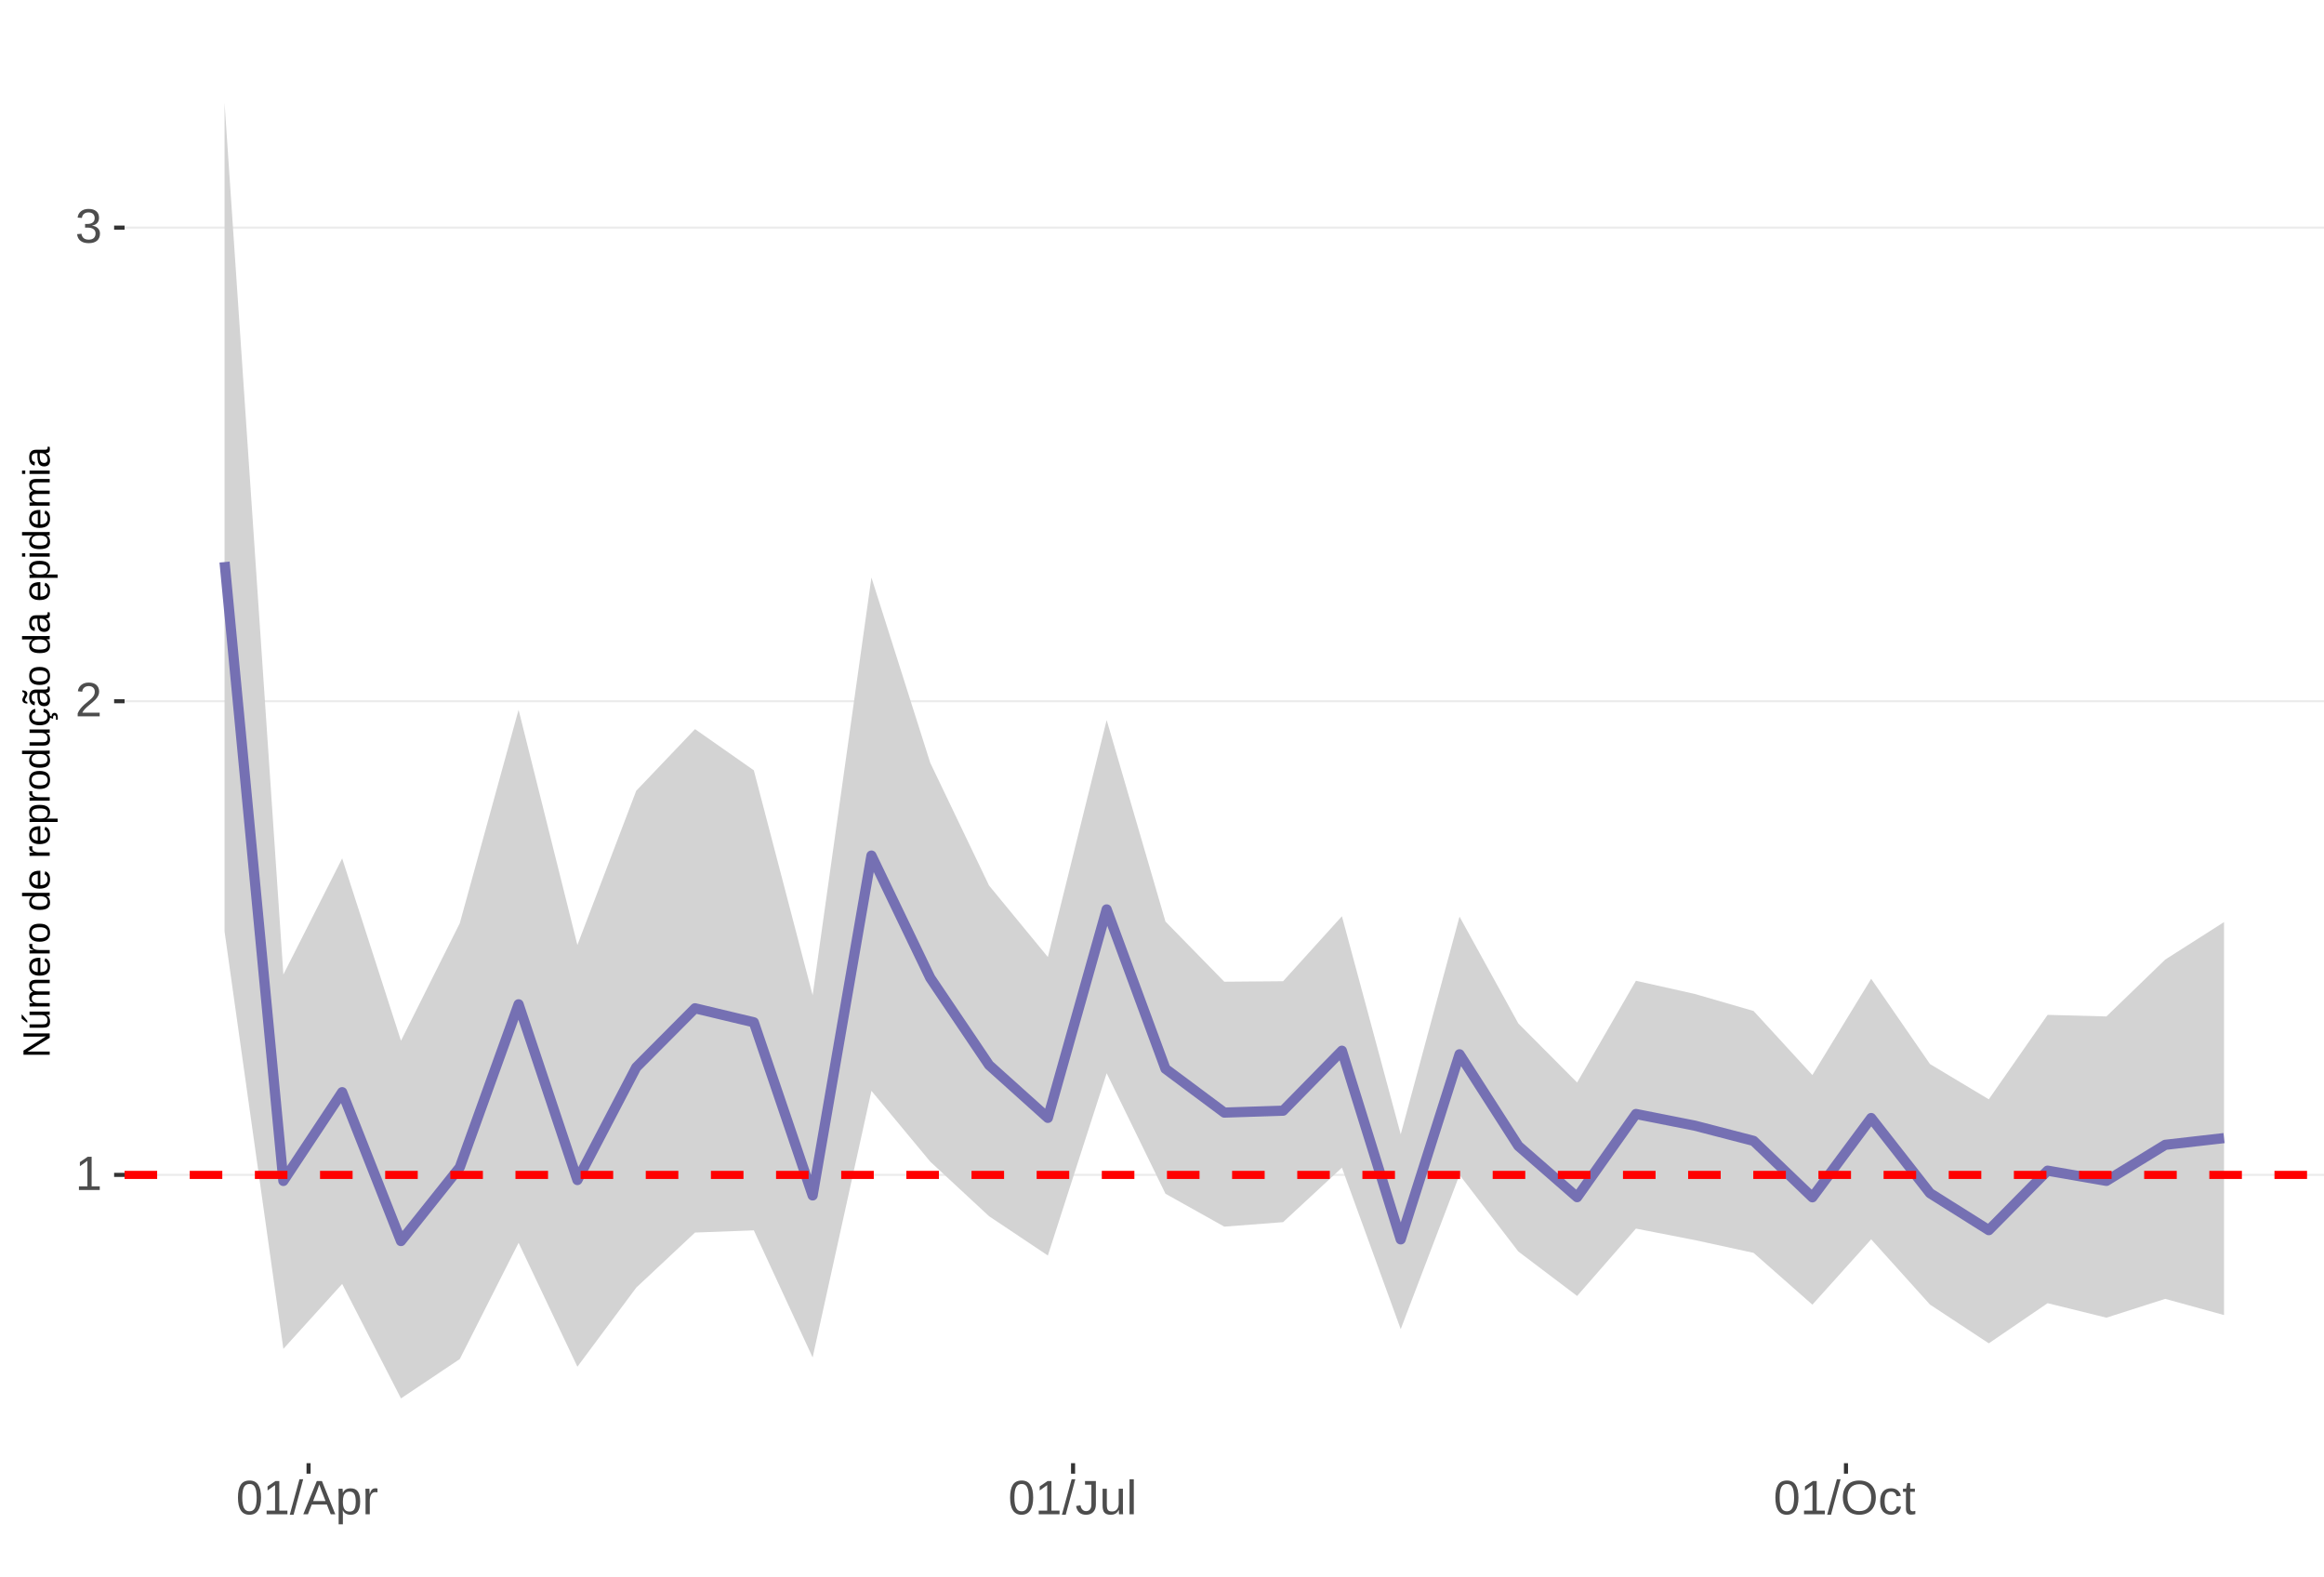
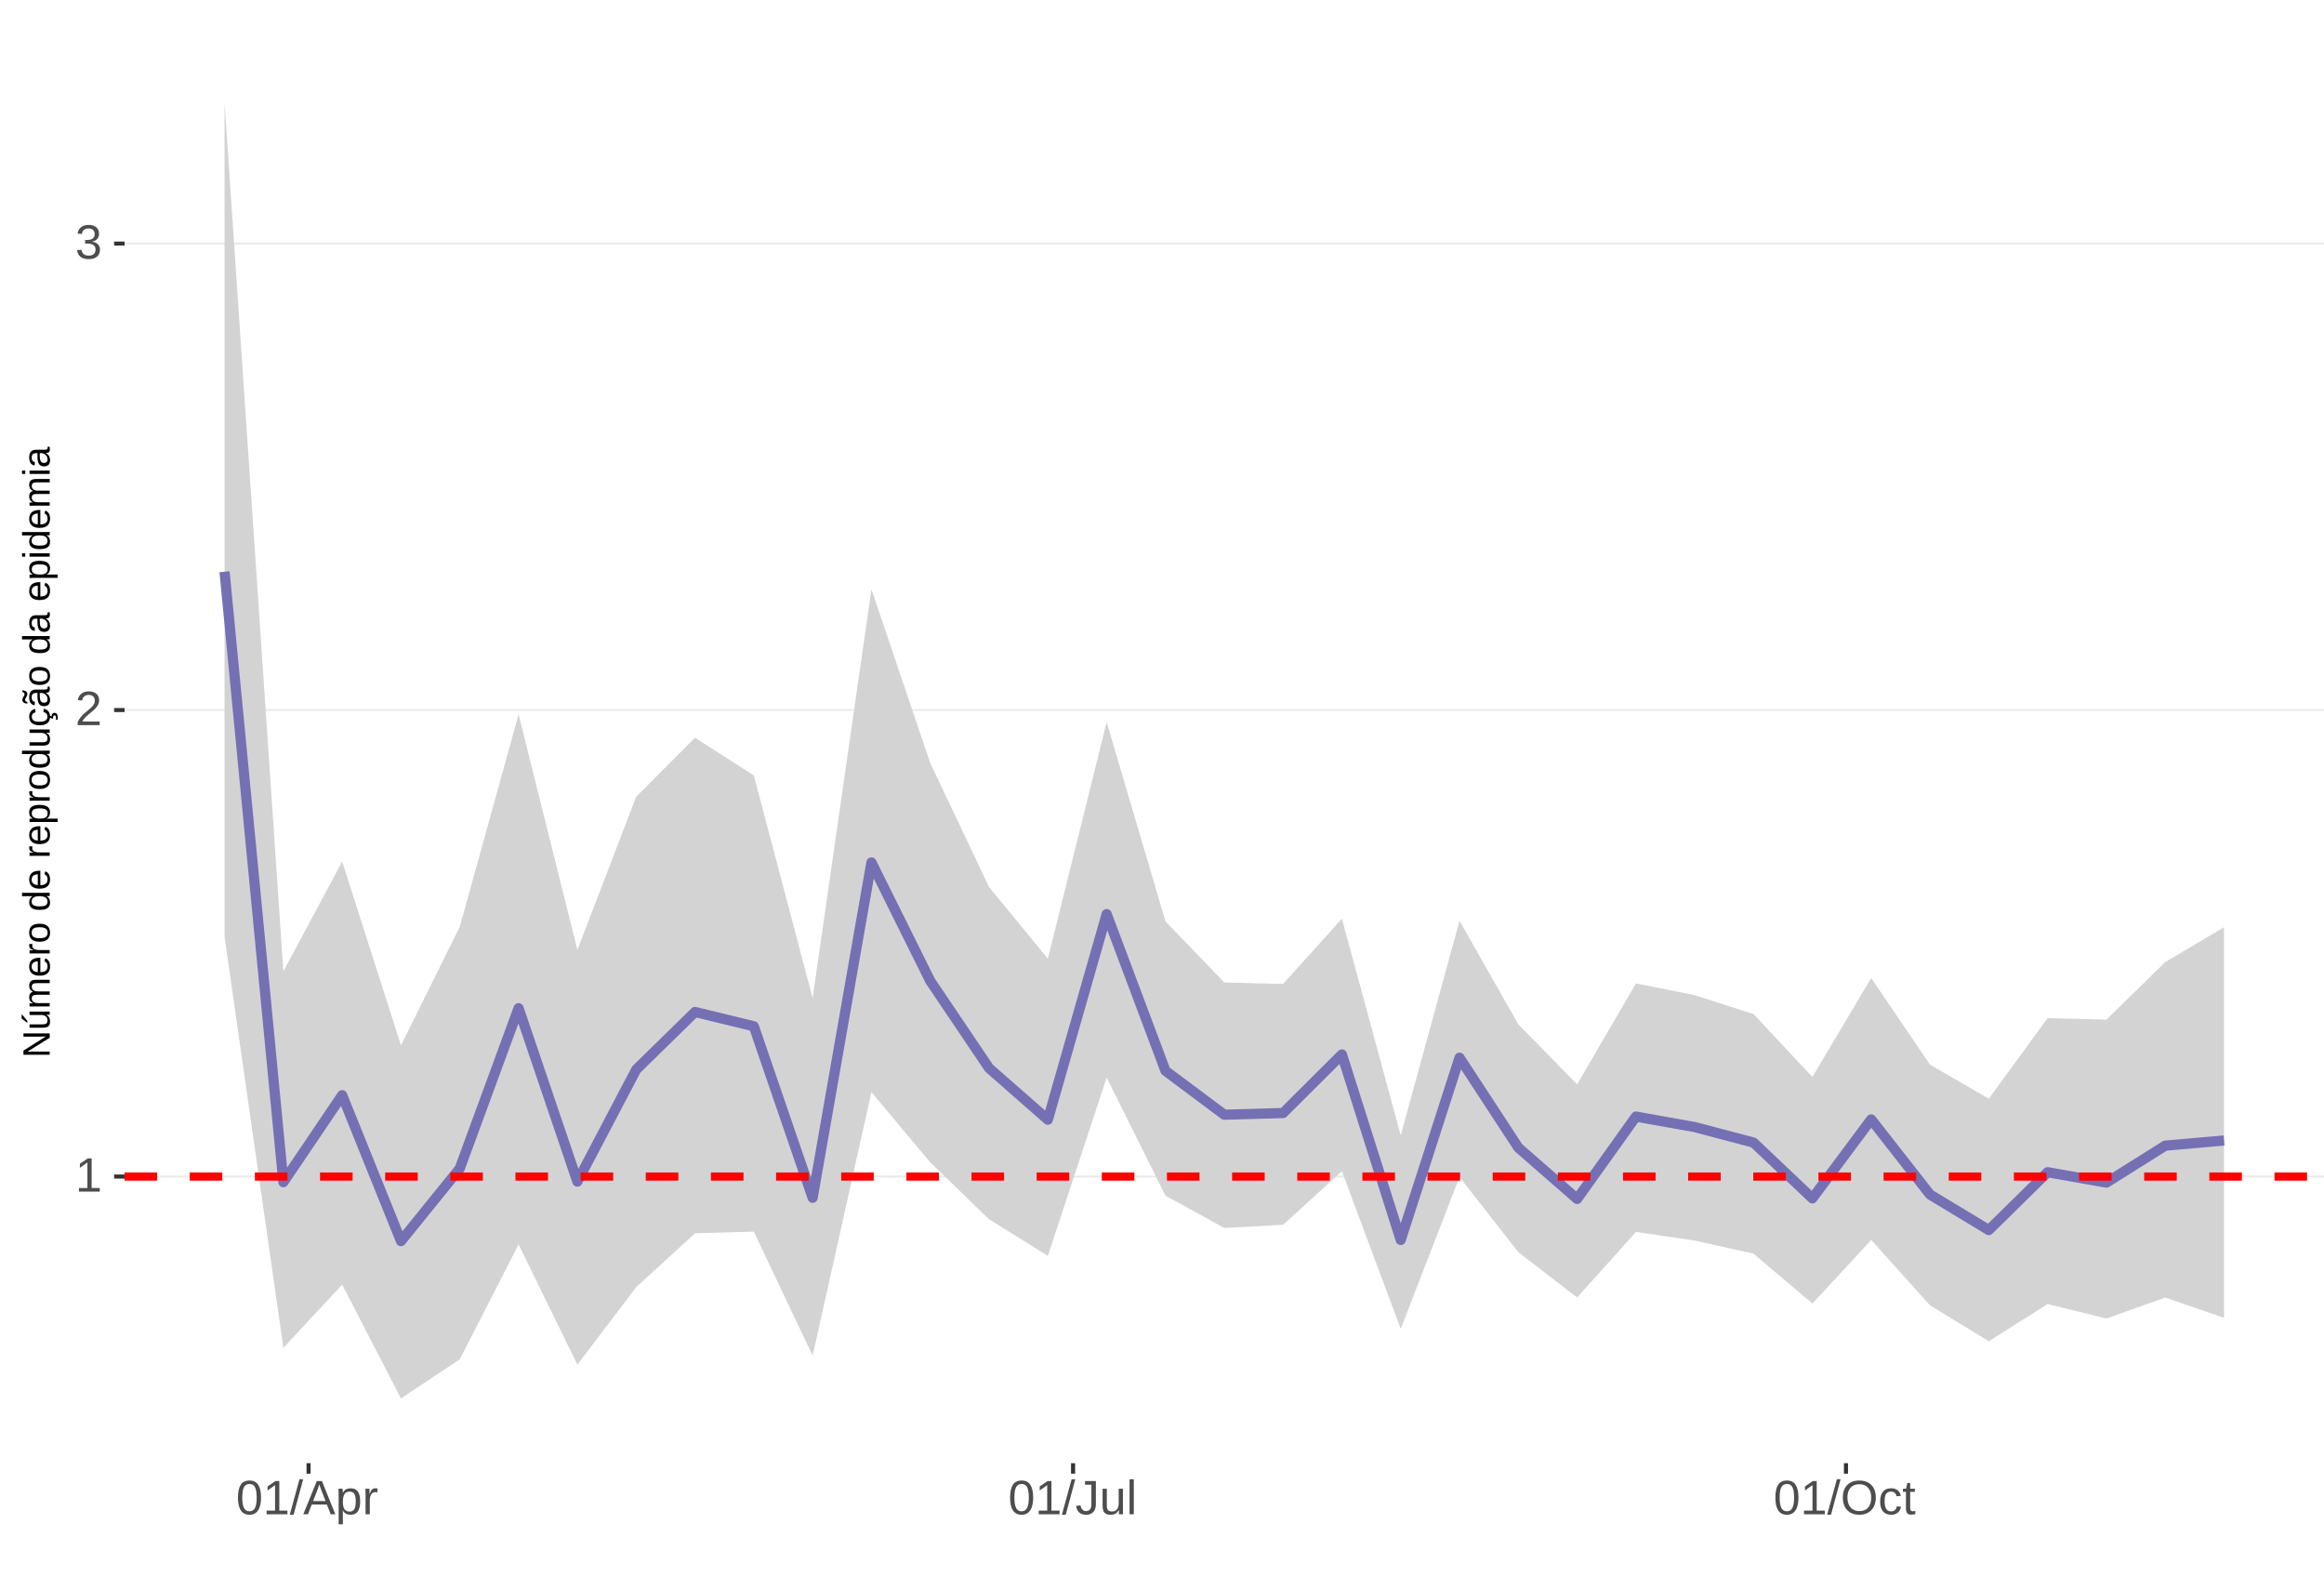
<svg xmlns="http://www.w3.org/2000/svg" xmlns:xlink="http://www.w3.org/1999/xlink" width="609pt" height="413pt" viewBox="0 0 609 413" version="1.1">
  <defs>
    <g>
      <symbol overflow="visible" id="glyph0-0">
        <path style="stroke:none;" d="M 1.266 -8.703 L 8.219 -8.703 L 8.219 0 L 1.266 0 Z M 1.734 -8.234 L 1.734 -0.469 L 7.75 -0.469 L 7.75 -8.234 Z M 1.734 -8.234 " />
      </symbol>
      <symbol overflow="visible" id="glyph0-1">
        <path style="stroke:none;" d="M 0.969 0 L 0.969 -0.953 L 3.188 -0.953 L 3.188 -7.641 L 1.219 -6.234 L 1.219 -7.297 L 3.281 -8.703 L 4.297 -8.703 L 4.297 -0.953 L 6.422 -0.953 L 6.422 0 Z M 0.969 0 " />
      </symbol>
      <symbol overflow="visible" id="glyph0-2">
        <path style="stroke:none;" d="M 0.641 0 L 0.641 -0.781 C 0.848 -1.27 1.102 -1.695 1.406 -2.062 C 1.707 -2.426 2.023 -2.758 2.359 -3.062 C 2.691 -3.363 3.02 -3.641 3.344 -3.891 C 3.676 -4.148 3.973 -4.406 4.234 -4.656 C 4.504 -4.914 4.719 -5.188 4.875 -5.469 C 5.039 -5.75 5.125 -6.066 5.125 -6.422 C 5.125 -6.891 4.984 -7.254 4.703 -7.516 C 4.422 -7.785 4.031 -7.922 3.531 -7.922 C 3.062 -7.922 2.672 -7.789 2.359 -7.531 C 2.055 -7.281 1.879 -6.922 1.828 -6.453 L 0.688 -6.562 C 0.77 -7.25 1.066 -7.801 1.578 -8.219 C 2.086 -8.633 2.738 -8.844 3.531 -8.844 C 4.406 -8.844 5.078 -8.633 5.547 -8.219 C 6.023 -7.801 6.266 -7.211 6.266 -6.453 C 6.266 -6.109 6.188 -5.77 6.031 -5.438 C 5.875 -5.102 5.645 -4.77 5.344 -4.438 C 5.039 -4.102 4.457 -3.586 3.594 -2.891 C 3.125 -2.504 2.75 -2.156 2.469 -1.844 C 2.188 -1.531 1.984 -1.234 1.859 -0.953 L 6.406 -0.953 L 6.406 0 Z M 0.641 0 " />
      </symbol>
      <symbol overflow="visible" id="glyph0-3">
        <path style="stroke:none;" d="M 6.484 -2.406 C 6.484 -1.602 6.227 -0.977 5.719 -0.531 C 5.207 -0.094 4.477 0.125 3.531 0.125 C 2.645 0.125 1.938 -0.07 1.406 -0.469 C 0.883 -0.863 0.578 -1.453 0.484 -2.234 L 1.625 -2.344 C 1.781 -1.312 2.414 -0.797 3.531 -0.797 C 4.094 -0.797 4.531 -0.93 4.844 -1.203 C 5.164 -1.484 5.328 -1.895 5.328 -2.438 C 5.328 -2.914 5.145 -3.285 4.781 -3.547 C 4.414 -3.816 3.891 -3.953 3.203 -3.953 L 2.578 -3.953 L 2.578 -4.906 L 3.172 -4.906 C 3.785 -4.906 4.258 -5.035 4.594 -5.297 C 4.926 -5.566 5.094 -5.941 5.094 -6.422 C 5.094 -6.879 4.957 -7.242 4.688 -7.516 C 4.414 -7.785 4.008 -7.922 3.469 -7.922 C 2.977 -7.922 2.582 -7.797 2.281 -7.547 C 1.977 -7.297 1.801 -6.941 1.75 -6.484 L 0.625 -6.562 C 0.707 -7.281 1.004 -7.836 1.516 -8.234 C 2.023 -8.641 2.68 -8.844 3.484 -8.844 C 4.359 -8.844 5.035 -8.641 5.516 -8.234 C 5.992 -7.828 6.234 -7.258 6.234 -6.531 C 6.234 -5.977 6.078 -5.523 5.766 -5.172 C 5.461 -4.828 5.016 -4.594 4.422 -4.469 L 4.422 -4.438 C 5.066 -4.375 5.57 -4.156 5.938 -3.781 C 6.301 -3.414 6.484 -2.957 6.484 -2.406 Z M 6.484 -2.406 " />
      </symbol>
      <symbol overflow="visible" id="glyph0-4">
        <path style="stroke:none;" d="M 6.547 -4.359 C 6.547 -2.898 6.285 -1.785 5.766 -1.016 C 5.254 -0.254 4.5 0.125 3.5 0.125 C 2.5 0.125 1.75 -0.254 1.25 -1.016 C 0.75 -1.773 0.5 -2.891 0.5 -4.359 C 0.5 -5.848 0.738 -6.969 1.219 -7.719 C 1.707 -8.469 2.484 -8.844 3.547 -8.844 C 4.566 -8.844 5.32 -8.461 5.812 -7.703 C 6.301 -6.953 6.547 -5.836 6.547 -4.359 Z M 5.406 -4.359 C 5.406 -5.609 5.258 -6.516 4.969 -7.078 C 4.688 -7.648 4.211 -7.938 3.547 -7.938 C 2.859 -7.938 2.363 -7.656 2.062 -7.094 C 1.77 -6.539 1.625 -5.629 1.625 -4.359 C 1.625 -3.117 1.773 -2.211 2.078 -1.641 C 2.379 -1.066 2.859 -0.781 3.516 -0.781 C 4.172 -0.781 4.648 -1.07 4.953 -1.656 C 5.254 -2.25 5.406 -3.148 5.406 -4.359 Z M 5.406 -4.359 " />
      </symbol>
      <symbol overflow="visible" id="glyph0-5">
        <path style="stroke:none;" d="M 0 0.125 L 2.547 -9.172 L 3.516 -9.172 L 1 0.125 Z M 0 0.125 " />
      </symbol>
      <symbol overflow="visible" id="glyph0-6">
        <path style="stroke:none;" d="M 7.219 0 L 6.219 -2.547 L 2.25 -2.547 L 1.25 0 L 0.031 0 L 3.578 -8.703 L 4.922 -8.703 L 8.422 0 Z M 4.234 -7.812 L 4.172 -7.641 C 4.066 -7.297 3.914 -6.859 3.719 -6.328 L 2.609 -3.469 L 5.859 -3.469 L 4.75 -6.344 C 4.633 -6.625 4.52 -6.941 4.406 -7.297 Z M 4.234 -7.812 " />
      </symbol>
      <symbol overflow="visible" id="glyph0-7">
        <path style="stroke:none;" d="M 6.5 -3.375 C 6.5 -1.039 5.68 0.125 4.047 0.125 C 3.016 0.125 2.32 -0.258 1.969 -1.031 L 1.938 -1.031 C 1.957 -1 1.969 -0.648 1.969 0.016 L 1.969 2.625 L 0.859 2.625 L 0.859 -5.328 C 0.859 -6.016 0.844 -6.469 0.812 -6.688 L 1.891 -6.688 C 1.891 -6.664 1.895 -6.602 1.906 -6.5 C 1.914 -6.406 1.926 -6.254 1.938 -6.047 C 1.945 -5.836 1.953 -5.691 1.953 -5.609 L 1.984 -5.609 C 2.18 -6.023 2.441 -6.328 2.766 -6.516 C 3.086 -6.703 3.516 -6.797 4.047 -6.797 C 4.867 -6.797 5.484 -6.52 5.891 -5.969 C 6.297 -5.414 6.5 -4.551 6.5 -3.375 Z M 5.344 -3.344 C 5.344 -4.281 5.211 -4.945 4.953 -5.344 C 4.703 -5.738 4.305 -5.938 3.766 -5.938 C 3.328 -5.938 2.984 -5.844 2.734 -5.656 C 2.484 -5.477 2.289 -5.191 2.156 -4.797 C 2.031 -4.398 1.969 -3.891 1.969 -3.266 C 1.969 -2.391 2.109 -1.742 2.391 -1.328 C 2.672 -0.91 3.125 -0.703 3.75 -0.703 C 4.301 -0.703 4.703 -0.906 4.953 -1.312 C 5.211 -1.719 5.344 -2.395 5.344 -3.344 Z M 5.344 -3.344 " />
      </symbol>
      <symbol overflow="visible" id="glyph0-8">
        <path style="stroke:none;" d="M 0.875 0 L 0.875 -5.125 C 0.875 -5.594 0.863 -6.113 0.844 -6.688 L 1.891 -6.688 C 1.922 -5.926 1.938 -5.473 1.938 -5.328 L 1.969 -5.328 C 2.145 -5.898 2.348 -6.289 2.578 -6.5 C 2.805 -6.707 3.129 -6.812 3.547 -6.812 C 3.703 -6.812 3.852 -6.789 4 -6.75 L 4 -5.734 C 3.852 -5.773 3.656 -5.797 3.406 -5.797 C 2.945 -5.797 2.594 -5.594 2.344 -5.188 C 2.102 -4.789 1.984 -4.223 1.984 -3.484 L 1.984 0 Z M 0.875 0 " />
      </symbol>
      <symbol overflow="visible" id="glyph0-9">
        <path style="stroke:none;" d="M 2.828 0.125 C 1.348 0.125 0.473 -0.633 0.203 -2.156 L 1.359 -2.359 C 1.43 -1.879 1.598 -1.504 1.859 -1.234 C 2.117 -0.961 2.441 -0.828 2.828 -0.828 C 3.254 -0.828 3.594 -0.973 3.844 -1.266 C 4.094 -1.566 4.219 -2.004 4.219 -2.578 L 4.219 -7.75 L 2.547 -7.75 L 2.547 -8.703 L 5.391 -8.703 L 5.391 -2.594 C 5.391 -1.75 5.16 -1.082 4.703 -0.594 C 4.242 -0.113 3.617 0.125 2.828 0.125 Z M 2.828 0.125 " />
      </symbol>
      <symbol overflow="visible" id="glyph0-10">
        <path style="stroke:none;" d="M 1.938 -6.688 L 1.938 -2.453 C 1.938 -2.004 1.977 -1.66 2.062 -1.422 C 2.156 -1.18 2.297 -1.004 2.484 -0.891 C 2.672 -0.785 2.945 -0.734 3.312 -0.734 C 3.852 -0.734 4.273 -0.914 4.578 -1.281 C 4.891 -1.645 5.047 -2.156 5.047 -2.812 L 5.047 -6.688 L 6.156 -6.688 L 6.156 -1.422 C 6.156 -0.648 6.172 -0.176 6.203 0 L 5.141 0 C 5.141 -0.02 5.133 -0.07 5.125 -0.156 C 5.125 -0.25 5.117 -0.352 5.109 -0.469 C 5.109 -0.594 5.102 -0.816 5.094 -1.141 L 5.078 -1.141 C 4.828 -0.68 4.531 -0.352 4.188 -0.156 C 3.852 0.031 3.438 0.125 2.938 0.125 C 2.207 0.125 1.672 -0.055 1.328 -0.422 C 0.992 -0.785 0.828 -1.391 0.828 -2.234 L 0.828 -6.688 Z M 1.938 -6.688 " />
      </symbol>
      <symbol overflow="visible" id="glyph0-11">
        <path style="stroke:none;" d="M 0.859 0 L 0.859 -9.172 L 1.969 -9.172 L 1.969 0 Z M 0.859 0 " />
      </symbol>
      <symbol overflow="visible" id="glyph0-12">
        <path style="stroke:none;" d="M 9.234 -4.391 C 9.234 -3.484 9.055 -2.688 8.703 -2 C 8.359 -1.312 7.859 -0.785 7.203 -0.422 C 6.555 -0.055 5.789 0.125 4.906 0.125 C 4.02 0.125 3.25 -0.055 2.594 -0.422 C 1.945 -0.785 1.453 -1.305 1.109 -1.984 C 0.766 -2.672 0.594 -3.473 0.594 -4.391 C 0.594 -5.785 0.973 -6.875 1.734 -7.656 C 2.504 -8.445 3.566 -8.844 4.922 -8.844 C 5.805 -8.844 6.57 -8.664 7.219 -8.312 C 7.875 -7.957 8.375 -7.441 8.719 -6.766 C 9.062 -6.098 9.234 -5.305 9.234 -4.391 Z M 8.031 -4.391 C 8.031 -5.473 7.758 -6.32 7.219 -6.938 C 6.676 -7.562 5.91 -7.875 4.922 -7.875 C 3.93 -7.875 3.16 -7.566 2.609 -6.953 C 2.066 -6.348 1.797 -5.492 1.797 -4.391 C 1.797 -3.297 2.07 -2.426 2.625 -1.781 C 3.176 -1.145 3.938 -0.828 4.906 -0.828 C 5.914 -0.828 6.688 -1.133 7.219 -1.75 C 7.758 -2.375 8.031 -3.254 8.031 -4.391 Z M 8.031 -4.391 " />
      </symbol>
      <symbol overflow="visible" id="glyph0-13">
        <path style="stroke:none;" d="M 1.703 -3.375 C 1.703 -2.488 1.844 -1.828 2.125 -1.391 C 2.406 -0.961 2.828 -0.75 3.391 -0.75 C 3.785 -0.75 4.113 -0.852 4.375 -1.062 C 4.645 -1.281 4.812 -1.613 4.875 -2.062 L 6 -1.984 C 5.906 -1.348 5.629 -0.836 5.172 -0.453 C 4.711 -0.066 4.129 0.125 3.422 0.125 C 2.484 0.125 1.766 -0.172 1.266 -0.766 C 0.773 -1.359 0.531 -2.219 0.531 -3.344 C 0.531 -4.469 0.773 -5.328 1.266 -5.922 C 1.766 -6.516 2.477 -6.812 3.406 -6.812 C 4.094 -6.812 4.66 -6.633 5.109 -6.281 C 5.555 -5.926 5.836 -5.438 5.953 -4.812 L 4.812 -4.734 C 4.758 -5.098 4.613 -5.391 4.375 -5.609 C 4.133 -5.828 3.801 -5.938 3.375 -5.938 C 2.781 -5.938 2.352 -5.738 2.094 -5.344 C 1.832 -4.957 1.703 -4.301 1.703 -3.375 Z M 1.703 -3.375 " />
      </symbol>
      <symbol overflow="visible" id="glyph0-14">
        <path style="stroke:none;" d="M 3.422 -0.047 C 3.055 0.047 2.68 0.094 2.297 0.094 C 1.41 0.094 0.969 -0.41 0.969 -1.422 L 0.969 -5.875 L 0.188 -5.875 L 0.188 -6.688 L 1 -6.688 L 1.328 -8.188 L 2.078 -8.188 L 2.078 -6.688 L 3.312 -6.688 L 3.312 -5.875 L 2.078 -5.875 L 2.078 -1.656 C 2.078 -1.332 2.129 -1.102 2.234 -0.969 C 2.336 -0.844 2.52 -0.781 2.781 -0.781 C 2.926 -0.781 3.141 -0.812 3.422 -0.875 Z M 3.422 -0.047 " />
      </symbol>
      <symbol overflow="visible" id="glyph1-0">
        <path style="stroke:none;" d="M -6.875 -1 L -6.875 -6.5 L 0 -6.5 L 0 -1 Z M -6.516 -1.375 L -0.375 -1.375 L -0.375 -6.125 L -6.516 -6.125 Z M -6.516 -1.375 " />
      </symbol>
      <symbol overflow="visible" id="glyph1-1">
        <path style="stroke:none;" d="M 0 -5.281 L -5.859 -1.609 L -5.391 -1.625 L -4.578 -1.656 L 0 -1.656 L 0 -0.828 L -6.875 -0.828 L -6.875 -1.906 L -0.984 -5.625 C -1.617 -5.582 -2.082 -5.562 -2.375 -5.562 L -6.875 -5.562 L -6.875 -6.406 L 0 -6.406 Z M 0 -5.281 " />
      </symbol>
      <symbol overflow="visible" id="glyph1-2">
        <path style="stroke:none;" d="M -5.281 -1.562 L -1.938 -1.562 C -1.582 -1.562 -1.305 -1.594 -1.109 -1.656 C -0.922 -1.727 -0.785 -1.836 -0.703 -1.984 C -0.617 -2.141 -0.578 -2.363 -0.578 -2.656 C -0.578 -3.07 -0.723 -3.398 -1.016 -3.641 C -1.305 -3.891 -1.707 -4.016 -2.219 -4.016 L -5.281 -4.016 L -5.281 -4.906 L -1.125 -4.906 C -0.508 -4.906 -0.133 -4.91 0 -4.922 L 0 -4.094 C -0.02 -4.094 -0.062 -4.086 -0.125 -4.078 C -0.195 -4.078 -0.281 -4.07 -0.375 -4.062 C -0.469 -4.062 -0.645 -4.062 -0.906 -4.062 L -0.906 -4.047 C -0.539 -3.848 -0.281 -3.613 -0.125 -3.344 C 0.02 -3.082 0.094 -2.754 0.094 -2.359 C 0.094 -1.773 -0.047 -1.348 -0.328 -1.078 C -0.617 -0.816 -1.098 -0.688 -1.766 -0.688 L -5.281 -0.688 Z M -5.859 -2.031 L -5.969 -2.031 L -7.359 -3.078 L -7.359 -4.094 L -7.219 -4.094 L -5.859 -2.484 Z M -5.859 -2.031 " />
      </symbol>
      <symbol overflow="visible" id="glyph1-3">
        <path style="stroke:none;" d="M 0 -3.75 L -3.344 -3.75 C -3.852 -3.75 -4.207 -3.676 -4.406 -3.531 C -4.602 -3.395 -4.703 -3.145 -4.703 -2.781 C -4.703 -2.406 -4.555 -2.109 -4.266 -1.891 C -3.984 -1.672 -3.582 -1.562 -3.062 -1.562 L 0 -1.562 L 0 -0.688 L -4.156 -0.688 C -4.77 -0.688 -5.145 -0.68 -5.281 -0.672 L -5.281 -1.5 C -5.27 -1.5 -5.227 -1.5 -5.156 -1.5 C -5.082 -1.508 -5 -1.516 -4.906 -1.516 C -4.812 -1.523 -4.633 -1.531 -4.375 -1.531 L -4.375 -1.547 C -4.75 -1.734 -5.008 -1.945 -5.156 -2.188 C -5.301 -2.438 -5.375 -2.738 -5.375 -3.094 C -5.375 -3.488 -5.297 -3.801 -5.141 -4.031 C -4.984 -4.27 -4.727 -4.438 -4.375 -4.531 L -4.375 -4.547 C -4.727 -4.723 -4.984 -4.941 -5.141 -5.203 C -5.297 -5.461 -5.375 -5.773 -5.375 -6.141 C -5.375 -6.672 -5.227 -7.055 -4.938 -7.297 C -4.656 -7.547 -4.18 -7.672 -3.516 -7.672 L 0 -7.672 L 0 -6.797 L -3.344 -6.797 C -3.852 -6.797 -4.207 -6.723 -4.406 -6.578 C -4.602 -6.441 -4.703 -6.191 -4.703 -5.828 C -4.703 -5.453 -4.555 -5.156 -4.266 -4.938 C -3.984 -4.727 -3.582 -4.625 -3.062 -4.625 L 0 -4.625 Z M 0 -3.75 " />
      </symbol>
      <symbol overflow="visible" id="glyph1-4">
        <path style="stroke:none;" d="M -2.453 -1.344 C -1.848 -1.344 -1.379 -1.469 -1.047 -1.719 C -0.723 -1.969 -0.562 -2.336 -0.562 -2.828 C -0.562 -3.203 -0.633 -3.504 -0.781 -3.734 C -0.938 -3.961 -1.133 -4.117 -1.375 -4.203 L -1.156 -4.969 C -0.32 -4.656 0.094 -3.941 0.094 -2.828 C 0.094 -2.047 -0.133 -1.445 -0.594 -1.031 C -1.062 -0.625 -1.754 -0.422 -2.672 -0.422 C -3.547 -0.422 -4.211 -0.625 -4.672 -1.031 C -5.141 -1.445 -5.375 -2.031 -5.375 -2.781 C -5.375 -4.344 -4.441 -5.125 -2.578 -5.125 L -2.453 -5.125 Z M -3.125 -4.203 C -3.688 -4.16 -4.094 -4.02 -4.344 -3.781 C -4.602 -3.551 -4.734 -3.219 -4.734 -2.781 C -4.734 -2.352 -4.586 -2.016 -4.297 -1.766 C -4.016 -1.516 -3.625 -1.379 -3.125 -1.359 Z M -3.125 -4.203 " />
      </symbol>
      <symbol overflow="visible" id="glyph1-5">
        <path style="stroke:none;" d="M 0 -0.688 L -4.047 -0.688 C -4.422 -0.688 -4.832 -0.68 -5.281 -0.672 L -5.281 -1.5 C -4.688 -1.52 -4.328 -1.531 -4.203 -1.531 L -4.203 -1.547 C -4.66 -1.691 -4.969 -1.852 -5.125 -2.031 C -5.289 -2.219 -5.375 -2.477 -5.375 -2.812 C -5.375 -2.926 -5.359 -3.047 -5.328 -3.172 L -4.531 -3.172 C -4.562 -3.047 -4.578 -2.891 -4.578 -2.703 C -4.578 -2.336 -4.422 -2.055 -4.109 -1.859 C -3.797 -1.672 -3.344 -1.578 -2.75 -1.578 L 0 -1.578 Z M 0 -0.688 " />
      </symbol>
      <symbol overflow="visible" id="glyph1-6">
        <path style="stroke:none;" d="M -2.641 -5.141 C -1.723 -5.141 -1.035 -4.938 -0.578 -4.531 C -0.129 -4.125 0.094 -3.535 0.094 -2.766 C 0.094 -1.992 -0.141 -1.41 -0.609 -1.016 C -1.078 -0.617 -1.754 -0.422 -2.641 -0.422 C -4.461 -0.422 -5.375 -1.207 -5.375 -2.781 C -5.375 -3.594 -5.148 -4.188 -4.703 -4.562 C -4.266 -4.945 -3.578 -5.141 -2.641 -5.141 Z M -2.641 -4.219 C -3.367 -4.219 -3.898 -4.109 -4.234 -3.891 C -4.566 -3.672 -4.734 -3.305 -4.734 -2.797 C -4.734 -2.285 -4.562 -1.914 -4.219 -1.688 C -3.883 -1.457 -3.359 -1.344 -2.641 -1.344 C -1.953 -1.344 -1.43 -1.453 -1.078 -1.672 C -0.723 -1.898 -0.547 -2.258 -0.547 -2.75 C -0.547 -3.281 -0.711 -3.656 -1.047 -3.875 C -1.391 -4.102 -1.922 -4.219 -2.641 -4.219 Z M -2.641 -4.219 " />
      </symbol>
      <symbol overflow="visible" id="glyph1-7">
        <path style="stroke:none;" d="" />
      </symbol>
      <symbol overflow="visible" id="glyph1-8">
        <path style="stroke:none;" d="M -0.844 -4.016 C -0.508 -3.848 -0.27 -3.629 -0.125 -3.359 C 0.02 -3.086 0.094 -2.754 0.094 -2.359 C 0.094 -1.691 -0.129 -1.203 -0.578 -0.891 C -1.023 -0.578 -1.707 -0.422 -2.625 -0.422 C -4.457 -0.422 -5.375 -1.066 -5.375 -2.359 C -5.375 -2.766 -5.301 -3.098 -5.156 -3.359 C -5.008 -3.629 -4.781 -3.848 -4.469 -4.016 L -7.25 -4.016 L -7.25 -4.891 L -1.094 -4.891 C -0.539 -4.891 -0.176 -4.898 0 -4.922 L 0 -4.078 C -0.051 -4.066 -0.172 -4.055 -0.359 -4.047 C -0.547 -4.035 -0.707 -4.031 -0.844 -4.031 Z M -2.641 -1.344 C -1.898 -1.344 -1.367 -1.438 -1.047 -1.625 C -0.734 -1.82 -0.578 -2.145 -0.578 -2.594 C -0.578 -3.082 -0.75 -3.441 -1.094 -3.672 C -1.438 -3.898 -1.973 -4.016 -2.703 -4.016 C -3.398 -4.016 -3.91 -3.898 -4.234 -3.672 C -4.566 -3.441 -4.734 -3.082 -4.734 -2.594 C -4.734 -2.156 -4.566 -1.836 -4.234 -1.641 C -3.91 -1.441 -3.379 -1.344 -2.641 -1.344 Z M -2.641 -1.344 " />
      </symbol>
      <symbol overflow="visible" id="glyph1-9">
        <path style="stroke:none;" d="M -2.672 -5.141 C -0.828 -5.141 0.094 -4.492 0.094 -3.203 C 0.094 -2.391 -0.211 -1.844 -0.828 -1.562 L -0.828 -1.531 C -0.797 -1.539 -0.516 -1.547 0.016 -1.547 L 2.078 -1.547 L 2.078 -0.672 L -4.203 -0.672 C -4.742 -0.672 -5.102 -0.66 -5.281 -0.641 L -5.281 -1.5 C -5.27 -1.5 -5.223 -1.5 -5.141 -1.5 C -5.066 -1.508 -4.945 -1.52 -4.781 -1.531 C -4.613 -1.539 -4.5 -1.547 -4.438 -1.547 L -4.438 -1.562 C -4.758 -1.719 -4.992 -1.922 -5.141 -2.172 C -5.297 -2.43 -5.375 -2.773 -5.375 -3.203 C -5.375 -3.848 -5.156 -4.332 -4.719 -4.656 C -4.281 -4.977 -3.598 -5.141 -2.672 -5.141 Z M -2.641 -4.219 C -3.379 -4.219 -3.906 -4.117 -4.219 -3.922 C -4.539 -3.723 -4.703 -3.406 -4.703 -2.969 C -4.703 -2.625 -4.629 -2.352 -4.484 -2.156 C -4.336 -1.957 -4.109 -1.805 -3.797 -1.703 C -3.484 -1.598 -3.078 -1.547 -2.578 -1.547 C -1.879 -1.547 -1.363 -1.656 -1.031 -1.875 C -0.707 -2.102 -0.547 -2.469 -0.547 -2.969 C -0.547 -3.406 -0.707 -3.723 -1.031 -3.922 C -1.352 -4.117 -1.891 -4.219 -2.641 -4.219 Z M -2.641 -4.219 " />
      </symbol>
      <symbol overflow="visible" id="glyph1-10">
        <path style="stroke:none;" d="M -5.281 -1.531 L -1.938 -1.531 C -1.582 -1.531 -1.305 -1.562 -1.109 -1.625 C -0.922 -1.695 -0.785 -1.805 -0.703 -1.953 C -0.617 -2.109 -0.578 -2.332 -0.578 -2.625 C -0.578 -3.039 -0.723 -3.367 -1.016 -3.609 C -1.305 -3.859 -1.707 -3.984 -2.219 -3.984 L -5.281 -3.984 L -5.281 -4.875 L -1.125 -4.875 C -0.508 -4.875 -0.133 -4.879 0 -4.891 L 0 -4.062 C -0.02 -4.062 -0.062 -4.055 -0.125 -4.047 C -0.195 -4.047 -0.281 -4.039 -0.375 -4.031 C -0.469 -4.031 -0.645 -4.031 -0.906 -4.031 L -0.906 -4.016 C -0.539 -3.816 -0.281 -3.582 -0.125 -3.312 C 0.02 -3.051 0.094 -2.723 0.094 -2.328 C 0.094 -1.742 -0.047 -1.316 -0.328 -1.047 C -0.617 -0.785 -1.098 -0.656 -1.766 -0.656 L -5.281 -0.656 Z M -5.281 -1.531 " />
      </symbol>
      <symbol overflow="visible" id="glyph1-11">
        <path style="stroke:none;" d="M -2.672 -1.344 C -1.961 -1.344 -1.438 -1.453 -1.094 -1.672 C -0.758 -1.891 -0.594 -2.223 -0.594 -2.672 C -0.594 -2.984 -0.676 -3.242 -0.844 -3.453 C -1.02 -3.672 -1.281 -3.801 -1.625 -3.844 L -1.578 -4.734 C -1.066 -4.672 -0.66 -4.457 -0.359 -4.094 C -0.055 -3.727 0.094 -3.266 0.094 -2.703 C 0.094 -1.961 -0.133 -1.395 -0.594 -1 C -1.062 -0.613 -1.742 -0.422 -2.641 -0.422 C -3.535 -0.422 -4.211 -0.613 -4.672 -1 C -5.141 -1.395 -5.375 -1.957 -5.375 -2.688 C -5.375 -3.227 -5.234 -3.676 -4.953 -4.031 C -4.68 -4.395 -4.297 -4.617 -3.797 -4.703 L -3.734 -3.797 C -4.023 -3.754 -4.254 -3.641 -4.422 -3.453 C -4.598 -3.266 -4.688 -3.004 -4.688 -2.672 C -4.688 -2.203 -4.531 -1.863 -4.219 -1.656 C -3.914 -1.445 -3.398 -1.344 -2.672 -1.344 Z M 1.234 -3.672 C 1.828 -3.672 2.125 -3.223 2.125 -2.328 C 2.125 -2.148 2.113 -2.004 2.094 -1.891 L 1.625 -1.891 C 1.645 -2.055 1.656 -2.195 1.656 -2.312 C 1.656 -2.789 1.52 -3.031 1.25 -3.031 C 1 -3.031 0.875 -2.812 0.875 -2.375 C 0.875 -2.238 0.879 -2.148 0.891 -2.109 L 0 -2.422 L 0 -2.938 L 0.484 -2.75 C 0.492 -3.062 0.566 -3.289 0.703 -3.438 C 0.836 -3.594 1.016 -3.672 1.234 -3.672 Z M 1.234 -3.672 " />
      </symbol>
      <symbol overflow="visible" id="glyph1-12">
        <path style="stroke:none;" d="M 0.094 -2.016 C 0.094 -1.484 -0.047 -1.082 -0.328 -0.812 C -0.609 -0.551 -0.988 -0.422 -1.469 -0.422 C -2.02 -0.422 -2.441 -0.598 -2.734 -0.953 C -3.023 -1.316 -3.18 -1.898 -3.203 -2.703 L -3.219 -3.891 L -3.516 -3.891 C -3.941 -3.891 -4.25 -3.797 -4.438 -3.609 C -4.625 -3.43 -4.719 -3.148 -4.719 -2.766 C -4.719 -2.367 -4.648 -2.078 -4.516 -1.891 C -4.379 -1.711 -4.164 -1.609 -3.875 -1.578 L -3.953 -0.656 C -4.898 -0.812 -5.375 -1.52 -5.375 -2.781 C -5.375 -3.445 -5.223 -3.945 -4.922 -4.281 C -4.617 -4.613 -4.18 -4.781 -3.609 -4.781 L -1.328 -4.781 C -1.066 -4.781 -0.867 -4.812 -0.734 -4.875 C -0.609 -4.945 -0.547 -5.082 -0.547 -5.281 C -0.547 -5.363 -0.555 -5.457 -0.578 -5.562 L -0.031 -5.562 C 0.02 -5.344 0.047 -5.117 0.047 -4.891 C 0.047 -4.555 -0.035 -4.316 -0.203 -4.172 C -0.379 -4.023 -0.648 -3.941 -1.016 -3.922 L -1.016 -3.891 C -0.609 -3.672 -0.32 -3.41 -0.156 -3.109 C 0.008 -2.805 0.094 -2.441 0.094 -2.016 Z M -0.562 -2.219 C -0.562 -2.539 -0.633 -2.828 -0.781 -3.078 C -0.926 -3.328 -1.125 -3.523 -1.375 -3.672 C -1.633 -3.816 -1.898 -3.891 -2.172 -3.891 L -2.609 -3.891 L -2.594 -2.938 C -2.582 -2.52 -2.535 -2.203 -2.453 -1.984 C -2.379 -1.773 -2.258 -1.613 -2.094 -1.5 C -1.938 -1.383 -1.723 -1.328 -1.453 -1.328 C -1.172 -1.328 -0.953 -1.406 -0.797 -1.562 C -0.641 -1.719 -0.562 -1.938 -0.562 -2.219 Z M -5.859 -3.609 C -5.859 -3.473 -5.891 -3.332 -5.953 -3.188 C -6.016 -3.051 -6.082 -2.922 -6.156 -2.797 C -6.227 -2.672 -6.297 -2.551 -6.359 -2.438 C -6.422 -2.32 -6.453 -2.211 -6.453 -2.109 C -6.453 -1.93 -6.398 -1.797 -6.297 -1.703 C -6.191 -1.617 -6.047 -1.562 -5.859 -1.531 L -5.859 -1.094 C -6.191 -1.125 -6.441 -1.176 -6.609 -1.25 C -6.785 -1.332 -6.922 -1.441 -7.016 -1.578 C -7.117 -1.711 -7.172 -1.879 -7.172 -2.078 C -7.172 -2.223 -7.141 -2.363 -7.078 -2.5 C -7.023 -2.633 -6.957 -2.766 -6.875 -2.891 C -6.801 -3.023 -6.734 -3.145 -6.672 -3.25 C -6.617 -3.363 -6.594 -3.473 -6.594 -3.578 C -6.594 -3.898 -6.785 -4.086 -7.172 -4.141 L -7.172 -4.594 C -6.691 -4.539 -6.352 -4.43 -6.156 -4.266 C -5.957 -4.098 -5.859 -3.879 -5.859 -3.609 Z M -5.859 -3.609 " />
      </symbol>
      <symbol overflow="visible" id="glyph1-13">
        <path style="stroke:none;" d="M 0.094 -2.016 C 0.094 -1.484 -0.047 -1.082 -0.328 -0.812 C -0.609 -0.551 -0.988 -0.422 -1.469 -0.422 C -2.02 -0.422 -2.441 -0.598 -2.734 -0.953 C -3.023 -1.316 -3.18 -1.898 -3.203 -2.703 L -3.219 -3.891 L -3.516 -3.891 C -3.941 -3.891 -4.25 -3.797 -4.438 -3.609 C -4.625 -3.43 -4.719 -3.148 -4.719 -2.766 C -4.719 -2.367 -4.648 -2.078 -4.516 -1.891 C -4.379 -1.711 -4.164 -1.609 -3.875 -1.578 L -3.953 -0.656 C -4.898 -0.812 -5.375 -1.52 -5.375 -2.781 C -5.375 -3.445 -5.223 -3.945 -4.922 -4.281 C -4.617 -4.613 -4.18 -4.781 -3.609 -4.781 L -1.328 -4.781 C -1.066 -4.781 -0.867 -4.812 -0.734 -4.875 C -0.609 -4.945 -0.547 -5.082 -0.547 -5.281 C -0.547 -5.363 -0.555 -5.457 -0.578 -5.562 L -0.031 -5.562 C 0.02 -5.344 0.047 -5.117 0.047 -4.891 C 0.047 -4.555 -0.035 -4.316 -0.203 -4.172 C -0.379 -4.023 -0.648 -3.941 -1.016 -3.922 L -1.016 -3.891 C -0.609 -3.672 -0.32 -3.41 -0.156 -3.109 C 0.008 -2.805 0.094 -2.441 0.094 -2.016 Z M -0.562 -2.219 C -0.562 -2.539 -0.633 -2.828 -0.781 -3.078 C -0.926 -3.328 -1.125 -3.523 -1.375 -3.672 C -1.633 -3.816 -1.898 -3.891 -2.172 -3.891 L -2.609 -3.891 L -2.594 -2.938 C -2.582 -2.52 -2.535 -2.203 -2.453 -1.984 C -2.379 -1.773 -2.258 -1.613 -2.094 -1.5 C -1.938 -1.383 -1.723 -1.328 -1.453 -1.328 C -1.172 -1.328 -0.953 -1.406 -0.797 -1.562 C -0.641 -1.719 -0.562 -1.938 -0.562 -2.219 Z M -0.562 -2.219 " />
      </symbol>
      <symbol overflow="visible" id="glyph1-14">
        <path style="stroke:none;" d="M -6.406 -0.672 L -7.25 -0.672 L -7.25 -1.547 L -6.406 -1.547 Z M 0 -0.672 L -5.281 -0.672 L -5.281 -1.547 L 0 -1.547 Z M 0 -0.672 " />
      </symbol>
    </g>
    <clipPath id="clip1">
      <path d="M 32.645 9.961 L 609 9.961 L 609 383.328 L 32.645 383.328 Z M 32.645 9.961 " />
    </clipPath>
    <clipPath id="clip2">
      <path d="M 32.645 307 L 609 307 L 609 309 L 32.645 309 Z M 32.645 307 " />
    </clipPath>
    <clipPath id="clip3">
-       <path d="M 32.645 183 L 609 183 L 609 184 L 32.645 184 Z M 32.645 183 " />
+       <path d="M 32.645 185 L 609 185 L 609 187 L 32.645 187 Z M 32.645 185 " />
    </clipPath>
    <clipPath id="clip4">
-       <path d="M 32.645 59 L 609 59 L 609 60 L 32.645 60 Z M 32.645 59 " />
+       <path d="M 32.645 63 L 609 63 L 609 65 L 32.645 65 Z M 32.645 63 " />
    </clipPath>
    <clipPath id="clip5">
-       <path d="M 32.645 306 L 609 306 L 609 309 L 32.645 309 Z M 32.645 306 " />
+       <path d="M 32.645 307 L 609 307 L 609 310 L 32.645 310 Z M 32.645 307 " />
    </clipPath>
  </defs>
  <g id="surface167">
    <rect x="0" y="0" width="609" height="413" style="fill:rgb(100%,100%,100%);fill-opacity:1;stroke:none;" />
    <rect x="0" y="0" width="609" height="413" style="fill:rgb(100%,100%,100%);fill-opacity:1;stroke:none;" />
    <path style="fill:none;stroke-width:1.067;stroke-linecap:round;stroke-linejoin:round;stroke:rgb(100%,100%,100%);stroke-opacity:1;stroke-miterlimit:10;" d="M 0 413 L 609 413 L 609 0 L 0 0 Z M 0 413 " />
    <g clip-path="url(#clip1)" clip-rule="nonzero">
      <path style=" stroke:none;fill-rule:nonzero;fill:rgb(100%,100%,100%);fill-opacity:1;" d="M 32.645 383.328 L 609 383.328 L 609 9.961 L 32.645 9.961 Z M 32.645 383.328 " />
    </g>
    <g clip-path="url(#clip2)" clip-rule="nonzero">
-       <path style="fill:none;stroke-width:0.533;stroke-linecap:butt;stroke-linejoin:round;stroke:rgb(92.157%,92.157%,92.157%);stroke-opacity:1;stroke-miterlimit:10;" d="M 32.645 307.801 L 609 307.801 " />
+       <path style="fill:none;stroke-width:0.533;stroke-linecap:butt;stroke-linejoin:round;stroke:rgb(92.157%,92.157%,92.157%);stroke-opacity:1;stroke-miterlimit:10;" d="M 32.645 308.234 L 609 308.234 " />
    </g>
    <g clip-path="url(#clip3)" clip-rule="nonzero">
-       <path style="fill:none;stroke-width:0.533;stroke-linecap:butt;stroke-linejoin:round;stroke:rgb(92.157%,92.157%,92.157%);stroke-opacity:1;stroke-miterlimit:10;" d="M 32.645 183.715 L 609 183.715 " />
+       <path style="fill:none;stroke-width:0.533;stroke-linecap:butt;stroke-linejoin:round;stroke:rgb(92.157%,92.157%,92.157%);stroke-opacity:1;stroke-miterlimit:10;" d="M 32.645 186.023 L 609 186.023 " />
    </g>
    <g clip-path="url(#clip4)" clip-rule="nonzero">
-       <path style="fill:none;stroke-width:0.533;stroke-linecap:butt;stroke-linejoin:round;stroke:rgb(92.157%,92.157%,92.157%);stroke-opacity:1;stroke-miterlimit:10;" d="M 32.645 59.629 L 609 59.629 " />
-     </g>
-     <path style=" stroke:none;fill-rule:nonzero;fill:rgb(82.745%,82.745%,82.745%);fill-opacity:1;" d="M 58.844 26.934 L 74.254 255.309 L 89.664 224.883 L 105.074 272.664 L 120.484 241.871 L 135.895 185.957 L 151.305 247.574 L 166.719 207.172 L 182.129 191.016 L 197.539 201.809 L 212.949 260.734 L 228.359 151.305 L 243.77 199.848 L 259.18 231.992 L 274.59 250.723 L 290 188.645 L 305.41 241.434 L 320.824 257.191 L 336.234 257.059 L 351.645 240.039 L 367.055 297.176 L 382.465 240.148 L 397.875 268.125 L 413.285 283.602 L 428.695 256.941 L 444.105 260.395 L 459.516 264.859 L 474.93 281.648 L 490.34 256.426 L 505.75 278.762 L 521.16 288 L 536.57 265.879 L 551.98 266.289 L 567.391 251.391 L 582.801 241.57 L 582.801 344.52 L 567.391 340.281 L 551.98 345.207 L 536.57 341.41 L 521.16 351.93 L 505.75 341.781 L 490.34 324.68 L 474.93 341.797 L 459.516 328.227 L 444.105 324.875 L 428.695 321.871 L 413.285 339.52 L 397.875 327.871 L 382.465 307.793 L 367.055 348.215 L 351.645 305.906 L 336.234 320.18 L 320.824 321.359 L 305.41 312.738 L 290 281.168 L 274.59 328.922 L 259.18 318.629 L 243.77 304.332 L 228.359 285.773 L 212.949 355.633 L 197.539 322.328 L 182.129 322.906 L 166.719 337.344 L 151.305 358.055 L 135.895 325.594 L 120.484 356.047 L 105.074 366.359 L 89.664 336.371 L 74.254 353.383 L 58.844 244.035 Z M 58.844 26.934 " />
-     <path style="fill:none;stroke-width:2.667;stroke-linecap:butt;stroke-linejoin:round;stroke:rgb(45.882%,43.922%,70.196%);stroke-opacity:1;stroke-miterlimit:10;" d="M 58.844 147.246 L 74.254 309.387 L 89.664 286.129 L 105.074 325.137 L 120.484 305.82 L 135.895 263.109 L 151.305 309.145 L 166.719 279.637 L 182.129 264.152 L 197.539 267.828 L 212.949 313.184 L 228.359 224.145 L 243.77 256.184 L 259.18 279.016 L 274.59 292.863 L 290 238.246 L 305.41 280.004 L 320.824 291.48 L 336.234 290.98 L 351.645 275.27 L 367.055 324.695 L 382.465 276.203 L 397.875 300.207 L 413.285 313.637 L 428.695 291.844 L 444.105 294.895 L 459.516 298.887 L 474.93 313.672 L 490.34 292.902 L 505.75 312.586 L 521.16 322.277 L 536.57 306.691 L 551.98 309.367 L 567.391 299.922 L 582.801 298.16 " />
+       <path style="fill:none;stroke-width:0.533;stroke-linecap:butt;stroke-linejoin:round;stroke:rgb(92.157%,92.157%,92.157%);stroke-opacity:1;stroke-miterlimit:10;" d="M 32.645 63.816 L 609 63.816 " />
+     </g>
+     <path style=" stroke:none;fill-rule:nonzero;fill:rgb(82.745%,82.745%,82.745%);fill-opacity:1;" d="M 58.844 26.934 L 74.254 254.484 L 89.664 225.699 L 105.074 273.871 L 120.484 242.797 L 135.895 187.16 L 151.305 248.848 L 166.719 208.719 L 182.129 193.266 L 197.539 203.148 L 212.949 261.488 L 228.359 154.375 L 243.77 199.914 L 259.18 232.391 L 274.59 251.16 L 290 189.176 L 305.41 241.387 L 320.824 257.391 L 336.234 257.766 L 351.645 240.691 L 367.055 297.441 L 382.465 241.234 L 397.875 268.363 L 413.285 284.07 L 428.695 257.637 L 444.105 260.719 L 459.516 265.676 L 474.93 282.148 L 490.34 256.23 L 505.75 278.918 L 521.16 287.832 L 536.57 266.738 L 551.98 267.125 L 567.391 252.051 L 582.801 242.918 L 582.801 345.246 L 567.391 339.938 L 551.98 345.422 L 536.57 341.645 L 521.16 351.379 L 505.75 341.977 L 490.34 324.852 L 474.93 341.516 L 459.516 328.441 L 444.105 325.004 L 428.695 322.742 L 413.285 339.926 L 397.875 328.055 L 382.465 308.348 L 367.055 348.133 L 351.645 306.828 L 336.234 320.871 L 320.824 321.703 L 305.41 313.25 L 290 282.301 L 274.59 329.012 L 259.18 319.43 L 243.77 304.527 L 228.359 286.121 L 212.949 355.168 L 197.539 322.668 L 182.129 323.09 L 166.719 337.207 L 151.305 357.508 L 135.895 326.02 L 120.484 356.113 L 105.074 366.359 L 89.664 336.547 L 74.254 353.109 L 58.844 245.398 Z M 58.844 26.934 " />
+     <path style="fill:none;stroke-width:2.667;stroke-linecap:butt;stroke-linejoin:round;stroke:rgb(45.882%,43.922%,70.196%);stroke-opacity:1;stroke-miterlimit:10;" d="M 58.844 149.789 L 74.254 309.711 L 89.664 286.922 L 105.074 325.148 L 120.484 306.113 L 135.895 264.133 L 151.305 309.562 L 166.719 280.211 L 182.129 265.121 L 197.539 268.867 L 212.949 313.797 L 228.359 225.953 L 243.77 256.977 L 259.18 279.832 L 274.59 293.336 L 290 239.48 L 305.41 280.527 L 320.824 292.035 L 336.234 291.59 L 351.645 276.246 L 367.055 324.844 L 382.465 277.094 L 397.875 300.66 L 413.285 314.098 L 428.695 292.52 L 444.105 295.273 L 459.516 299.336 L 474.93 313.949 L 490.34 293.262 L 505.75 312.945 L 521.16 322.254 L 536.57 307.102 L 551.98 309.82 L 567.391 300.141 L 582.801 298.789 " />
    <g clip-path="url(#clip5)" clip-rule="nonzero">
-       <path style="fill:none;stroke-width:2.134;stroke-linecap:butt;stroke-linejoin:round;stroke:rgb(100%,0%,0%);stroke-opacity:1;stroke-dasharray:8.536,8.536;stroke-miterlimit:10;" d="M 32.645 307.801 L 609 307.801 " />
-     </g>
-     <g style="fill:rgb(30.196%,30.196%,30.196%);fill-opacity:1;">
-       <use xlink:href="#glyph0-1" x="19.715" y="311.752" />
-     </g>
-     <g style="fill:rgb(30.196%,30.196%,30.196%);fill-opacity:1;">
-       <use xlink:href="#glyph0-2" x="19.715" y="187.666" />
-     </g>
-     <g style="fill:rgb(30.196%,30.196%,30.196%);fill-opacity:1;">
-       <use xlink:href="#glyph0-3" x="19.715" y="63.58" />
-     </g>
-     <path style="fill:none;stroke-width:1.067;stroke-linecap:butt;stroke-linejoin:round;stroke:rgb(20%,20%,20%);stroke-opacity:1;stroke-miterlimit:10;" d="M 29.906 307.801 L 32.645 307.801 " />
-     <path style="fill:none;stroke-width:1.067;stroke-linecap:butt;stroke-linejoin:round;stroke:rgb(20%,20%,20%);stroke-opacity:1;stroke-miterlimit:10;" d="M 29.906 183.715 L 32.645 183.715 " />
-     <path style="fill:none;stroke-width:1.067;stroke-linecap:butt;stroke-linejoin:round;stroke:rgb(20%,20%,20%);stroke-opacity:1;stroke-miterlimit:10;" d="M 29.906 59.629 L 32.645 59.629 " />
+       <path style="fill:none;stroke-width:2.134;stroke-linecap:butt;stroke-linejoin:round;stroke:rgb(100%,0%,0%);stroke-opacity:1;stroke-dasharray:8.536,8.536;stroke-miterlimit:10;" d="M 32.645 308.234 L 609 308.234 " />
+     </g>
+     <g style="fill:rgb(30.196%,30.196%,30.196%);fill-opacity:1;">
+       <use xlink:href="#glyph0-1" x="19.715" y="312.186" />
+     </g>
+     <g style="fill:rgb(30.196%,30.196%,30.196%);fill-opacity:1;">
+       <use xlink:href="#glyph0-2" x="19.715" y="189.975" />
+     </g>
+     <g style="fill:rgb(30.196%,30.196%,30.196%);fill-opacity:1;">
+       <use xlink:href="#glyph0-3" x="19.715" y="67.768" />
+     </g>
+     <path style="fill:none;stroke-width:1.067;stroke-linecap:butt;stroke-linejoin:round;stroke:rgb(20%,20%,20%);stroke-opacity:1;stroke-miterlimit:10;" d="M 29.906 308.234 L 32.645 308.234 " />
+     <path style="fill:none;stroke-width:1.067;stroke-linecap:butt;stroke-linejoin:round;stroke:rgb(20%,20%,20%);stroke-opacity:1;stroke-miterlimit:10;" d="M 29.906 186.023 L 32.645 186.023 " />
+     <path style="fill:none;stroke-width:1.067;stroke-linecap:butt;stroke-linejoin:round;stroke:rgb(20%,20%,20%);stroke-opacity:1;stroke-miterlimit:10;" d="M 29.906 63.816 L 32.645 63.816 " />
    <path style="fill:none;stroke-width:1.067;stroke-linecap:butt;stroke-linejoin:round;stroke:rgb(20%,20%,20%);stroke-opacity:1;stroke-miterlimit:10;" d="M 80.859 386.07 L 80.859 383.328 " />
    <path style="fill:none;stroke-width:1.067;stroke-linecap:butt;stroke-linejoin:round;stroke:rgb(20%,20%,20%);stroke-opacity:1;stroke-miterlimit:10;" d="M 281.195 386.07 L 281.195 383.328 " />
    <path style="fill:none;stroke-width:1.067;stroke-linecap:butt;stroke-linejoin:round;stroke:rgb(20%,20%,20%);stroke-opacity:1;stroke-miterlimit:10;" d="M 483.734 386.07 L 483.734 383.328 " />
    <g style="fill:rgb(30.196%,30.196%,30.196%);fill-opacity:1;">
      <use xlink:href="#glyph0-4" x="61.859" y="396.713" />
      <use xlink:href="#glyph0-1" x="68.895" y="396.713" />
      <use xlink:href="#glyph0-5" x="75.93" y="396.713" />
      <use xlink:href="#glyph0-6" x="79.444" y="396.713" />
      <use xlink:href="#glyph0-7" x="87.882" y="396.713" />
      <use xlink:href="#glyph0-8" x="94.917" y="396.713" />
    </g>
    <g style="fill:rgb(30.196%,30.196%,30.196%);fill-opacity:1;">
      <use xlink:href="#glyph0-4" x="264.195" y="396.713" />
      <use xlink:href="#glyph0-1" x="271.23" y="396.713" />
      <use xlink:href="#glyph0-5" x="278.266" y="396.713" />
      <use xlink:href="#glyph0-9" x="281.78" y="396.713" />
      <use xlink:href="#glyph0-10" x="288.105" y="396.713" />
      <use xlink:href="#glyph0-11" x="295.141" y="396.713" />
    </g>
    <g style="fill:rgb(30.196%,30.196%,30.196%);fill-opacity:1;">
      <use xlink:href="#glyph0-4" x="464.734" y="396.713" />
      <use xlink:href="#glyph0-1" x="471.77" y="396.713" />
      <use xlink:href="#glyph0-5" x="478.805" y="396.713" />
      <use xlink:href="#glyph0-12" x="482.319" y="396.713" />
      <use xlink:href="#glyph0-13" x="492.158" y="396.713" />
      <use xlink:href="#glyph0-14" x="498.483" y="396.713" />
    </g>
    <g style="fill:rgb(0%,0%,0%);fill-opacity:1;">
      <use xlink:href="#glyph1-1" x="13.025" y="277.145" />
      <use xlink:href="#glyph1-2" x="13.025" y="269.923" />
      <use xlink:href="#glyph1-3" x="13.025" y="264.361" />
      <use xlink:href="#glyph1-4" x="13.025" y="256.031" />
      <use xlink:href="#glyph1-5" x="13.025" y="250.47" />
      <use xlink:href="#glyph1-6" x="13.025" y="247.14" />
      <use xlink:href="#glyph1-7" x="13.025" y="241.578" />
      <use xlink:href="#glyph1-8" x="13.025" y="238.8" />
      <use xlink:href="#glyph1-4" x="13.025" y="233.238" />
      <use xlink:href="#glyph1-7" x="13.025" y="227.677" />
      <use xlink:href="#glyph1-5" x="13.025" y="224.898" />
      <use xlink:href="#glyph1-4" x="13.025" y="221.568" />
      <use xlink:href="#glyph1-9" x="13.025" y="216.007" />
      <use xlink:href="#glyph1-5" x="13.025" y="210.445" />
      <use xlink:href="#glyph1-6" x="13.025" y="207.115" />
      <use xlink:href="#glyph1-8" x="13.025" y="201.554" />
      <use xlink:href="#glyph1-10" x="13.025" y="195.992" />
      <use xlink:href="#glyph1-11" x="13.025" y="190.431" />
      <use xlink:href="#glyph1-12" x="13.025" y="185.431" />
      <use xlink:href="#glyph1-6" x="13.025" y="179.869" />
      <use xlink:href="#glyph1-7" x="13.025" y="174.308" />
      <use xlink:href="#glyph1-8" x="13.025" y="171.529" />
      <use xlink:href="#glyph1-13" x="13.025" y="165.968" />
      <use xlink:href="#glyph1-7" x="13.025" y="160.406" />
      <use xlink:href="#glyph1-4" x="13.025" y="157.628" />
      <use xlink:href="#glyph1-9" x="13.025" y="152.066" />
      <use xlink:href="#glyph1-14" x="13.025" y="146.505" />
      <use xlink:href="#glyph1-8" x="13.025" y="144.283" />
      <use xlink:href="#glyph1-4" x="13.025" y="138.722" />
      <use xlink:href="#glyph1-3" x="13.025" y="133.16" />
      <use xlink:href="#glyph1-14" x="13.025" y="124.83" />
      <use xlink:href="#glyph1-13" x="13.025" y="122.608" />
    </g>
  </g>
</svg>
